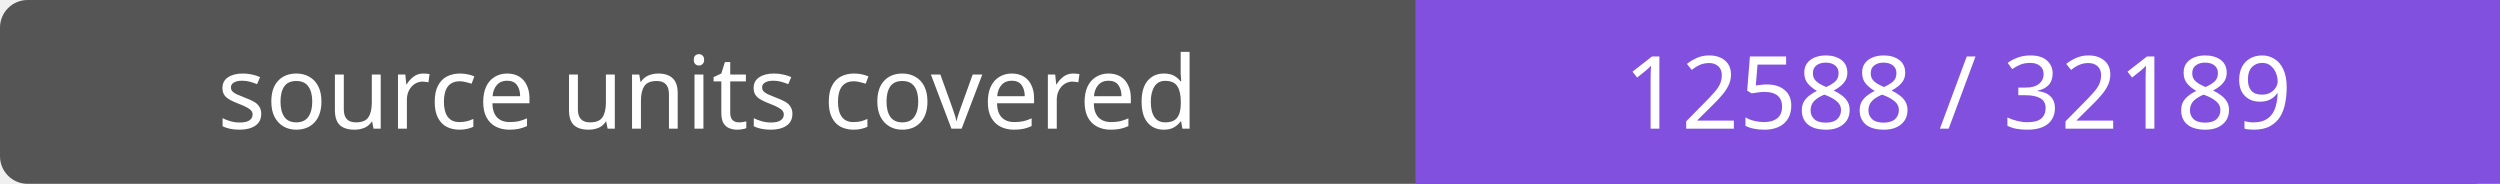
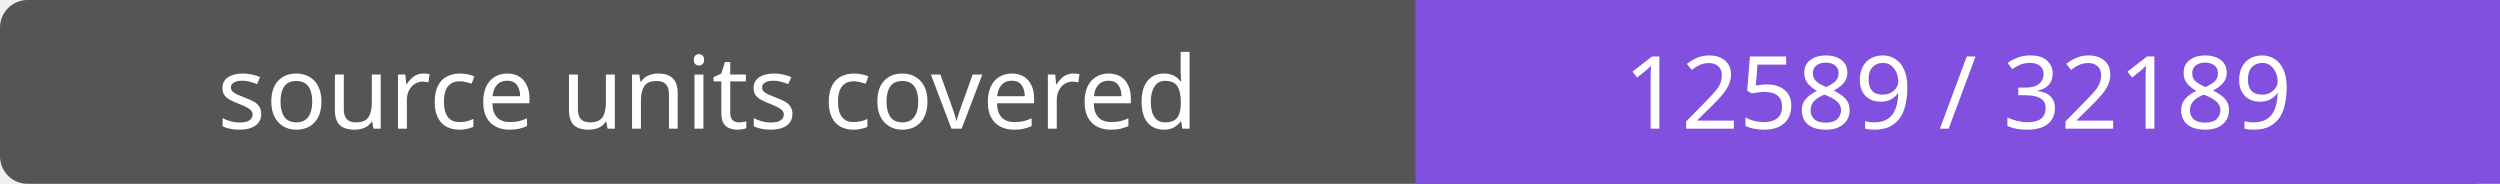
- <svg xmlns="http://www.w3.org/2000/svg" width="272" height="20" role="img" aria-label="source units covered: 12588 / 32189">
+ <svg xmlns="http://www.w3.org/2000/svg" width="272" height="20" role="img" aria-label="source units covered: 12589 / 32189">
  <rect width="272" height="20" rx="3" fill="#555" />
  <path fill="#8250df" d="M154 0h118v20H154z" />
  <g fill="#fff" text-anchor="middle" font-family="Verdana,sans-serif" font-size="11">
    <text x="77.0" y="14">source units covered</text>
-     <text x="213.0" y="14">12588 / 32189</text>
+     <text x="213.0" y="14">12589 / 32189</text>
  </g>
</svg>
